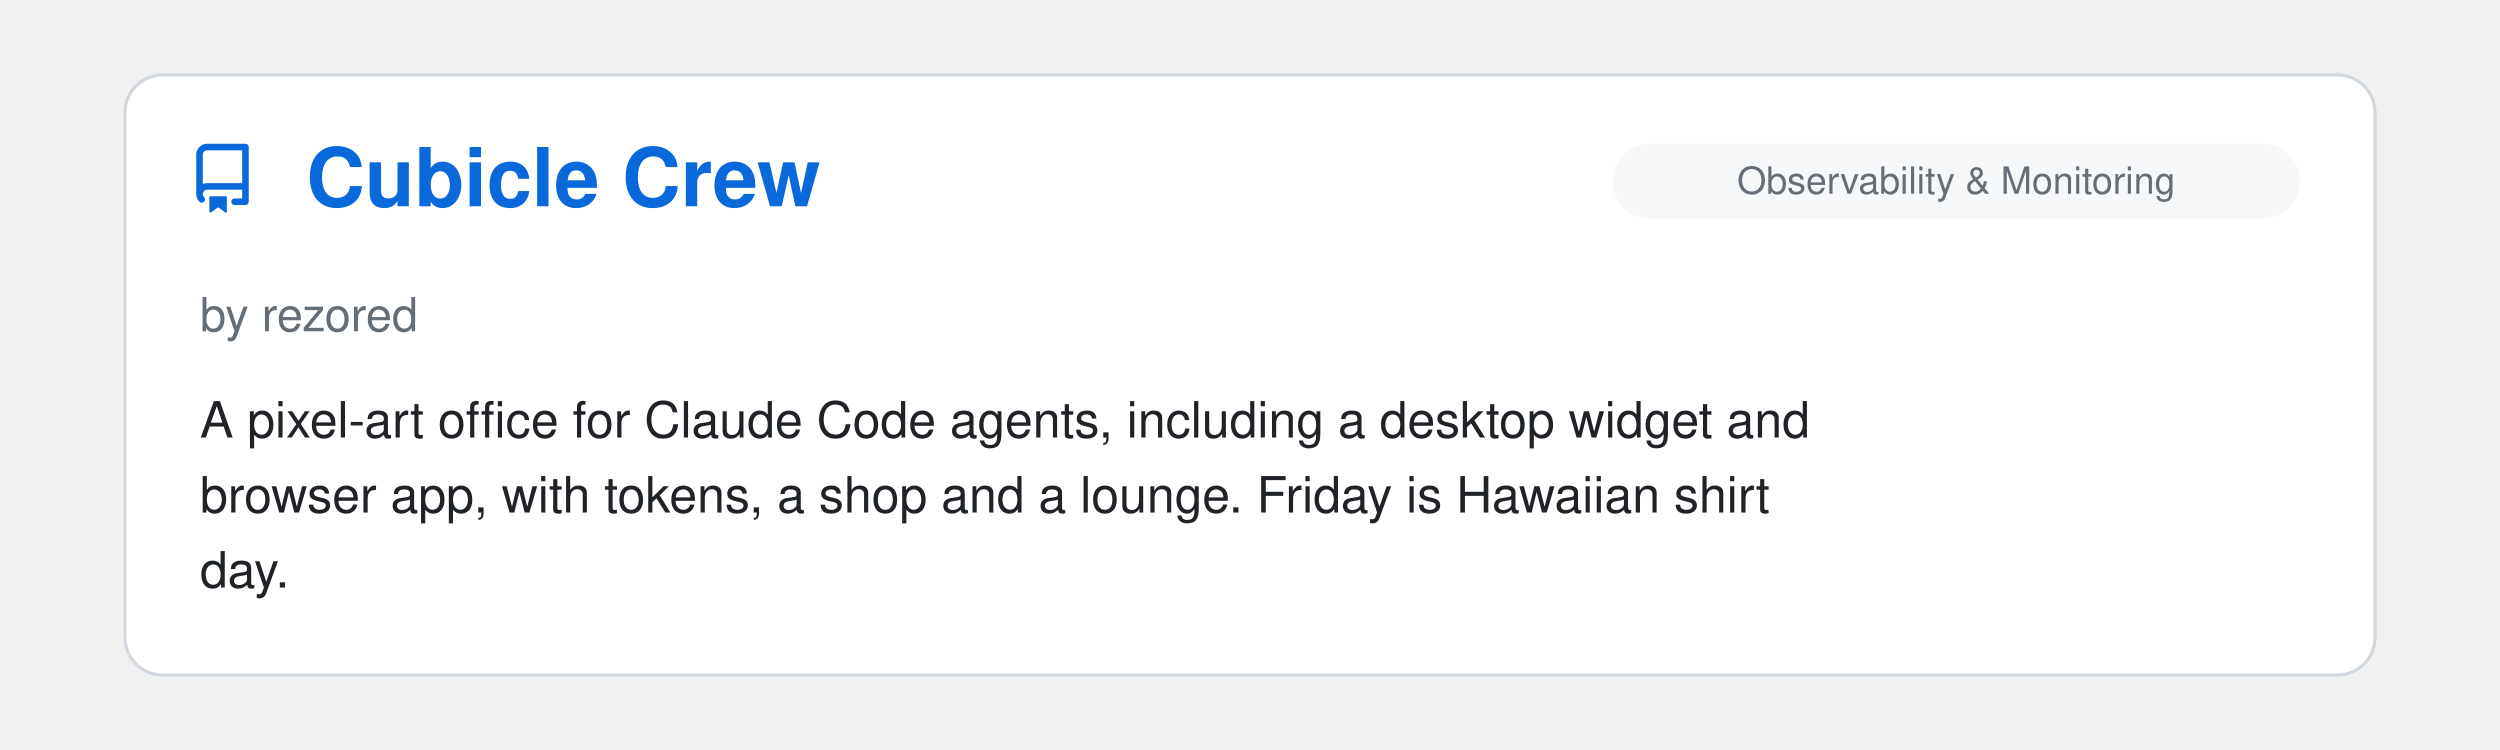
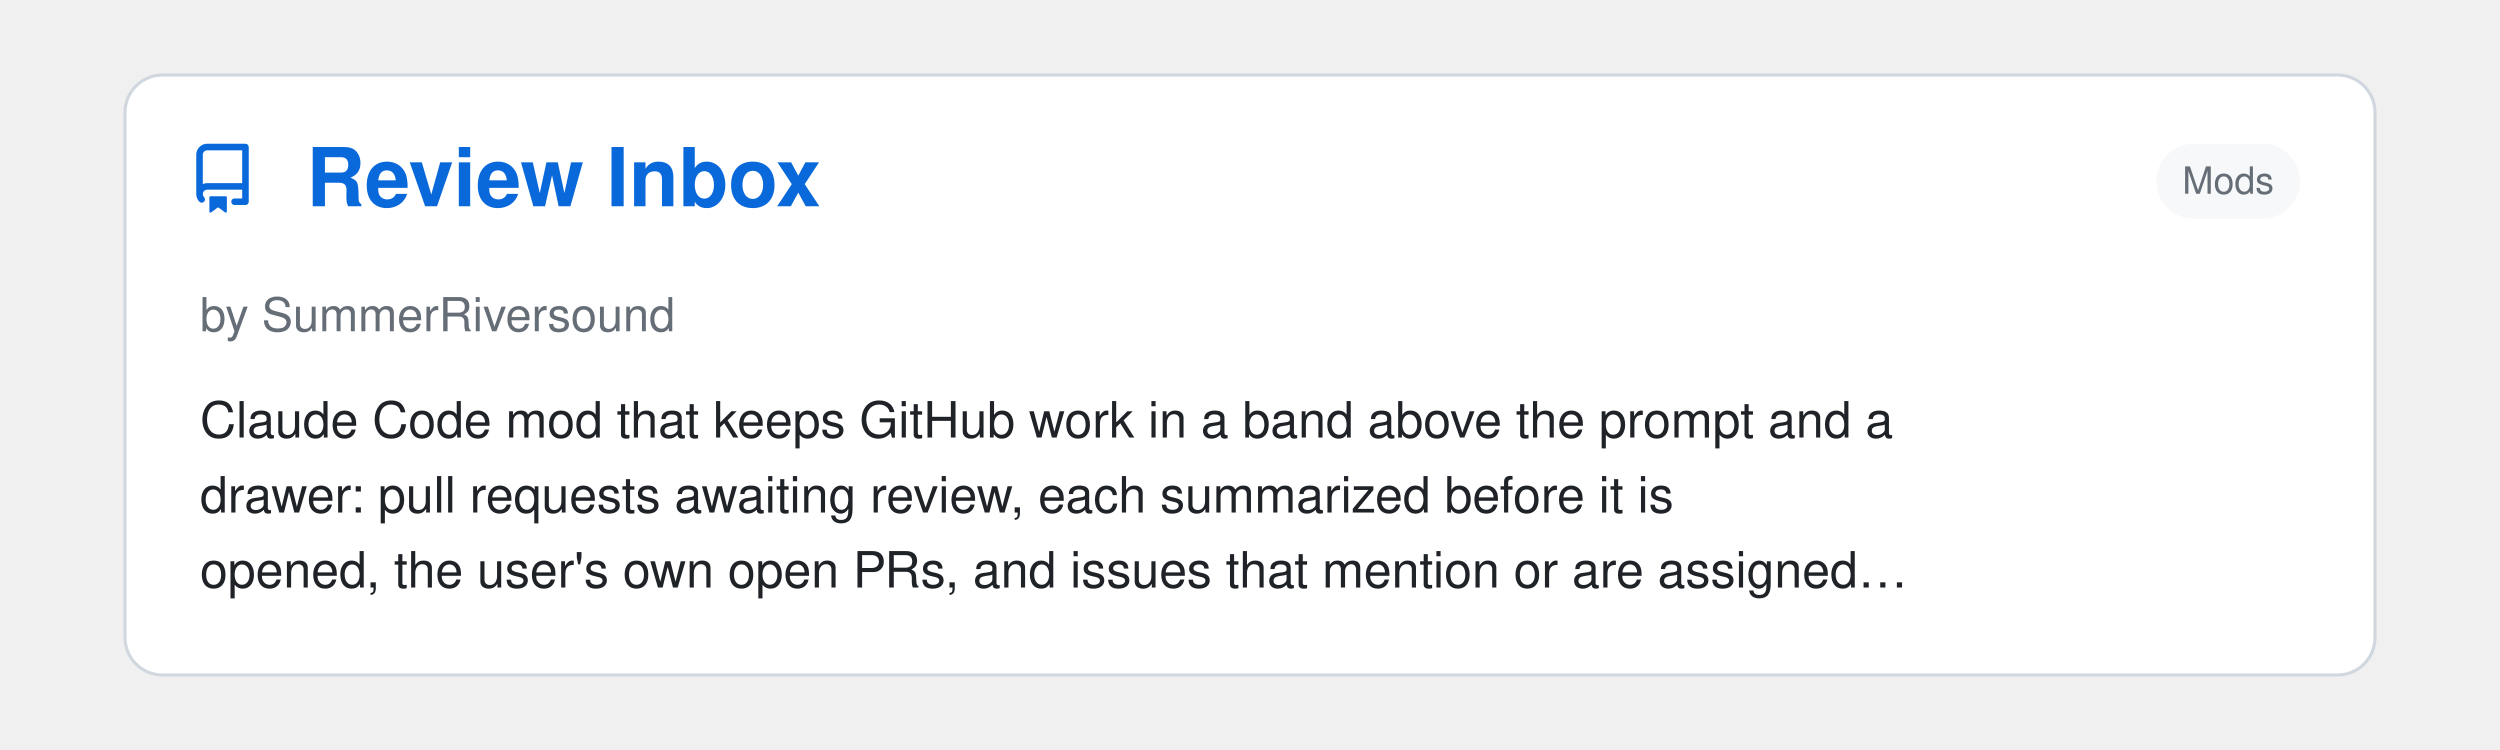
<svg xmlns="http://www.w3.org/2000/svg" viewBox="0 0 800 240" width="100%">
  <clipPath id="raClip">
    <rect x="0" y="0" width="800" height="240" />
  </clipPath>
  <g clip-path="url(#raClip)">
    <g id="raSlider">
      <animateTransform attributeName="transform" type="translate" calcMode="spline" values="0,0; 0,0; -800,0; -800,0; -1600,0; -1600,0; -2400,0; -2400,0; -3200,0; -3200,0; -4000,0; -4000,0; -4800,0" keyTimes="0; 0.15; 0.167; 0.317; 0.333; 0.483; 0.5; 0.65; 0.667; 0.817; 0.833; 0.983; 1" keySplines="0 0 1 1; 0.45 0 0.55 1; 0 0 1 1; 0.45 0 0.55 1; 0 0 1 1; 0.45 0 0.55 1; 0 0 1 1; 0.45 0 0.55 1; 0 0 1 1; 0.45 0 0.55 1; 0 0 1 1; 0.45 0 0.55 1" dur="39s" repeatCount="indefinite" />
      <g transform="translate(0, 0)">
        <rect x="40" y="24" width="720" height="192" rx="12" fill="#ffffff" stroke="#d0d7de" stroke-width="1" />
        <g transform="translate(60, 46) scale(1.4)" fill="#0969da">
          <path d="M2 2.5A2.5 2.5 0 0 1 4.5 0h8.75a.75.75 0 0 1 .75.75v12.5a.75.75 0 0 1-.75.75h-2.5a.75.75 0 0 1 0-1.5h1.75v-2h-8a1 1 0 0 0-.714 1.7.75.75 0 1 1-1.072 1.05A2.495 2.495 0 0 1 2 11.5Zm10.5-1h-8a1 1 0 0 0-1 1v6.708A2.486 2.486 0 0 1 4.5 9h8ZM5 12.25a.25.25 0 0 1 .25-.25h3.5a.25.25 0 0 1 .25.25v3.25a.25.25 0 0 1-.4.2l-1.45-1.087a.249.249 0 0 0-.3 0L5.4 15.7a.25.25 0 0 1-.4-.2Z" />
        </g>
+         <text x="98" y="66" font-family="-apple-system, BlinkMacSystemFont, 'Segoe UI', Helvetica, Arial, sans-serif" font-size="26" font-weight="700" fill="#0969da">Review Inbox</text>
+         <rect x="690" y="46" width="46" height="24" rx="12" fill="#f6f8fa" />
+         <text x="713.0" y="62" text-anchor="middle" font-family="-apple-system, BlinkMacSystemFont, 'Segoe UI', Helvetica, Arial, sans-serif" font-size="12" fill="#656d76">Mods</text>
+         <text x="64" y="106" font-family="-apple-system, BlinkMacSystemFont, 'Segoe UI', Helvetica, Arial, sans-serif" font-size="15" fill="#656d76">by SummerRiversound</text>
+         <text x="64" y="140" font-family="-apple-system, BlinkMacSystemFont, 'Segoe UI', Helvetica, Arial, sans-serif" font-size="16" fill="#1f2328">Claude Code mod that keeps GitHub work in a band above the prompt and a</text>
+         <text x="64" y="164" font-family="-apple-system, BlinkMacSystemFont, 'Segoe UI', Helvetica, Arial, sans-serif" font-size="16" fill="#1f2328">drawer: pull requests awaiting review, each summarized before it is</text>
+         <text x="64" y="188" font-family="-apple-system, BlinkMacSystemFont, 'Segoe UI', Helvetica, Arial, sans-serif" font-size="16" fill="#1f2328">opened, the user's own open PRs, and issues that mention or are assigned…</text>
+       </g>
+       <g transform="translate(800, 0)">
+         <rect x="40" y="24" width="720" height="192" rx="12" fill="#ffffff" stroke="#d0d7de" stroke-width="1" />
+         <g transform="translate(60, 46) scale(1.4)" fill="#0969da">
+           <path d="M2 2.5A2.5 2.5 0 0 1 4.5 0h8.75a.75.75 0 0 1 .75.75v12.5a.75.75 0 0 1-.75.75h-2.5a.75.75 0 0 1 0-1.5h1.75v-2h-8a1 1 0 0 0-.714 1.7.75.75 0 1 1-1.072 1.05A2.495 2.495 0 0 1 2 11.5Zm10.5-1h-8a1 1 0 0 0-1 1v6.708A2.486 2.486 0 0 1 4.5 9h8ZM5 12.25a.25.25 0 0 1 .25-.25h3.5a.25.25 0 0 1 .25.25v3.25a.25.25 0 0 1-.4.2l-1.45-1.087a.249.249 0 0 0-.3 0L5.4 15.7a.25.25 0 0 1-.4-.2Z" />
+         </g>
+         <text x="98" y="66" font-family="-apple-system, BlinkMacSystemFont, 'Segoe UI', Helvetica, Arial, sans-serif" font-size="26" font-weight="700" fill="#0969da">Molecular Animation</text>
+         <rect x="620" y="46" width="116" height="24" rx="12" fill="#f6f8fa" />
+         <text x="678.0" y="62" text-anchor="middle" font-family="-apple-system, BlinkMacSystemFont, 'Segoe UI', Helvetica, Arial, sans-serif" font-size="12" fill="#656d76">Creative Media</text>
+         <text x="64" y="106" font-family="-apple-system, BlinkMacSystemFont, 'Segoe UI', Helvetica, Arial, sans-serif" font-size="15" fill="#656d76">by Yangyi Liu</text>
+         <text x="64" y="140" font-family="-apple-system, BlinkMacSystemFont, 'Segoe UI', Helvetica, Arial, sans-serif" font-size="16" fill="#1f2328">A new-film skill, agent guide (AGENTS.md) and Python framework with which</text>
+         <text x="64" y="164" font-family="-apple-system, BlinkMacSystemFont, 'Segoe UI', Helvetica, Arial, sans-serif" font-size="16" fill="#1f2328">Claude Code drives Blender over MCP to turn a scientific brief and PDB or</text>
+         <text x="64" y="188" font-family="-apple-system, BlinkMacSystemFont, 'Segoe UI', Helvetica, Arial, sans-serif" font-size="16" fill="#1f2328">AlphaFold structures into a molecular animation film. The agent checks the…</text>
+       </g>
+       <g transform="translate(1600, 0)">
+         <rect x="40" y="24" width="720" height="192" rx="12" fill="#ffffff" stroke="#d0d7de" stroke-width="1" />
+         <g transform="translate(60, 46) scale(1.4)" fill="#0969da">
+           <path d="M2 2.5A2.5 2.5 0 0 1 4.5 0h8.75a.75.75 0 0 1 .75.75v12.5a.75.75 0 0 1-.75.75h-2.5a.75.75 0 0 1 0-1.5h1.75v-2h-8a1 1 0 0 0-.714 1.7.75.75 0 1 1-1.072 1.05A2.495 2.495 0 0 1 2 11.5Zm10.5-1h-8a1 1 0 0 0-1 1v6.708A2.486 2.486 0 0 1 4.5 9h8ZM5 12.25a.25.25 0 0 1 .25-.25h3.5a.25.25 0 0 1 .25.25v3.25a.25.25 0 0 1-.4.2l-1.45-1.087a.249.249 0 0 0-.3 0L5.4 15.7a.25.25 0 0 1-.4-.2Z" />
+         </g>
        <text x="98" y="66" font-family="-apple-system, BlinkMacSystemFont, 'Segoe UI', Helvetica, Arial, sans-serif" font-size="26" font-weight="700" fill="#0969da">Cubicle Crew</text>
        <rect x="516" y="46" width="220" height="24" rx="12" fill="#f6f8fa" />
        <text x="626.0" y="62" text-anchor="middle" font-family="-apple-system, BlinkMacSystemFont, 'Segoe UI', Helvetica, Arial, sans-serif" font-size="12" fill="#656d76">Observability &amp; Monitoring</text>
        <text x="64" y="106" font-family="-apple-system, BlinkMacSystemFont, 'Segoe UI', Helvetica, Arial, sans-serif" font-size="15" fill="#656d76">by rezored</text>
        <text x="64" y="140" font-family="-apple-system, BlinkMacSystemFont, 'Segoe UI', Helvetica, Arial, sans-serif" font-size="16" fill="#1f2328">A pixel-art office for Claude Code agents, including a desktop widget and</text>
        <text x="64" y="164" font-family="-apple-system, BlinkMacSystemFont, 'Segoe UI', Helvetica, Arial, sans-serif" font-size="16" fill="#1f2328">browser app, with tokens, a shop and a lounge. Friday is Hawaiian shirt</text>
        <text x="64" y="188" font-family="-apple-system, BlinkMacSystemFont, 'Segoe UI', Helvetica, Arial, sans-serif" font-size="16" fill="#1f2328">day.</text>
      </g>
-       <g transform="translate(800, 0)">
+       <g transform="translate(2400, 0)">
        <rect x="40" y="24" width="720" height="192" rx="12" fill="#ffffff" stroke="#d0d7de" stroke-width="1" />
        <g transform="translate(60, 46) scale(1.4)" fill="#0969da">
          <path d="M2 2.5A2.5 2.5 0 0 1 4.5 0h8.75a.75.75 0 0 1 .75.75v12.5a.75.75 0 0 1-.75.75h-2.5a.75.75 0 0 1 0-1.5h1.75v-2h-8a1 1 0 0 0-.714 1.7.75.75 0 1 1-1.072 1.05A2.495 2.495 0 0 1 2 11.5Zm10.5-1h-8a1 1 0 0 0-1 1v6.708A2.486 2.486 0 0 1 4.5 9h8ZM5 12.25a.25.25 0 0 1 .25-.25h3.5a.25.25 0 0 1 .25.25v3.25a.25.25 0 0 1-.4.2l-1.45-1.087a.249.249 0 0 0-.3 0L5.4 15.7a.25.25 0 0 1-.4-.2Z" />
        </g>
        <text x="98" y="66" font-family="-apple-system, BlinkMacSystemFont, 'Segoe UI', Helvetica, Arial, sans-serif" font-size="26" font-weight="700" fill="#0969da">prismantis</text>
        <rect x="690" y="46" width="46" height="24" rx="12" fill="#f6f8fa" />
        <text x="713.0" y="62" text-anchor="middle" font-family="-apple-system, BlinkMacSystemFont, 'Segoe UI', Helvetica, Arial, sans-serif" font-size="12" fill="#656d76">Mods</text>
        <text x="64" y="106" font-family="-apple-system, BlinkMacSystemFont, 'Segoe UI', Helvetica, Arial, sans-serif" font-size="15" fill="#656d76">by Nahum Litvin</text>
        <text x="64" y="140" font-family="-apple-system, BlinkMacSystemFont, 'Segoe UI', Helvetica, Arial, sans-serif" font-size="16" fill="#1f2328">Colorful, themeable Claude Code replies: tables, code, diagrams, charts</text>
        <text x="64" y="164" font-family="-apple-system, BlinkMacSystemFont, 'Segoe UI', Helvetica, Arial, sans-serif" font-size="16" fill="#1f2328">and tool rows in over a dozen themes. Enhances mod development experience.</text>
      </g>
-       <g transform="translate(1600, 0)">
+       <g transform="translate(3200, 0)">
        <rect x="40" y="24" width="720" height="192" rx="12" fill="#ffffff" stroke="#d0d7de" stroke-width="1" />
        <g transform="translate(60, 46) scale(1.4)" fill="#0969da">
          <path d="M2 2.5A2.5 2.5 0 0 1 4.5 0h8.75a.75.75 0 0 1 .75.75v12.5a.75.75 0 0 1-.75.75h-2.5a.75.75 0 0 1 0-1.5h1.75v-2h-8a1 1 0 0 0-.714 1.7.75.75 0 1 1-1.072 1.05A2.495 2.495 0 0 1 2 11.5Zm10.5-1h-8a1 1 0 0 0-1 1v6.708A2.486 2.486 0 0 1 4.5 9h8ZM5 12.25a.25.25 0 0 1 .25-.25h3.5a.25.25 0 0 1 .25.25v3.25a.25.25 0 0 1-.4.2l-1.45-1.087a.249.249 0 0 0-.3 0L5.4 15.7a.25.25 0 0 1-.4-.2Z" />
        </g>
        <text x="98" y="66" font-family="-apple-system, BlinkMacSystemFont, 'Segoe UI', Helvetica, Arial, sans-serif" font-size="26" font-weight="700" fill="#0969da">geoai-skills</text>
        <rect x="516" y="46" width="220" height="24" rx="12" fill="#f6f8fa" />
        <text x="626.0" y="62" text-anchor="middle" font-family="-apple-system, BlinkMacSystemFont, 'Segoe UI', Helvetica, Arial, sans-serif" font-size="12" fill="#656d76">Research &amp; Scientific Inquiry</text>
        <text x="64" y="106" font-family="-apple-system, BlinkMacSystemFont, 'Segoe UI', Helvetica, Arial, sans-serif" font-size="15" fill="#656d76">by muend</text>
        <text x="64" y="140" font-family="-apple-system, BlinkMacSystemFont, 'Segoe UI', Helvetica, Arial, sans-serif" font-size="16" fill="#1f2328">Skills for geospatial analysis that require coordinate-system, spatial-</text>
        <text x="64" y="164" font-family="-apple-system, BlinkMacSystemFont, 'Segoe UI', Helvetica, Arial, sans-serif" font-size="16" fill="#1f2328">validation and comparability checks before a result is reported, and</text>
        <text x="64" y="188" font-family="-apple-system, BlinkMacSystemFont, 'Segoe UI', Helvetica, Arial, sans-serif" font-size="16" fill="#1f2328">narrow or refuse a claim the data cannot support. Ships a paired…</text>
      </g>
-       <g transform="translate(2400, 0)">
+       <g transform="translate(4000, 0)">
        <rect x="40" y="24" width="720" height="192" rx="12" fill="#ffffff" stroke="#d0d7de" stroke-width="1" />
        <g transform="translate(60, 46) scale(1.4)" fill="#0969da">
          <path d="M2 2.5A2.5 2.5 0 0 1 4.5 0h8.75a.75.75 0 0 1 .75.75v12.5a.75.75 0 0 1-.75.75h-2.5a.75.75 0 0 1 0-1.5h1.75v-2h-8a1 1 0 0 0-.714 1.7.75.75 0 1 1-1.072 1.05A2.495 2.495 0 0 1 2 11.5Zm10.5-1h-8a1 1 0 0 0-1 1v6.708A2.486 2.486 0 0 1 4.5 9h8ZM5 12.25a.25.25 0 0 1 .25-.25h3.5a.25.25 0 0 1 .25.25v3.25a.25.25 0 0 1-.4.2l-1.45-1.087a.249.249 0 0 0-.3 0L5.4 15.7a.25.25 0 0 1-.4-.2Z" />
        </g>
        <text x="98" y="66" font-family="-apple-system, BlinkMacSystemFont, 'Segoe UI', Helvetica, Arial, sans-serif" font-size="26" font-weight="700" fill="#0969da">i18next-localization</text>
        <rect x="592" y="46" width="144" height="24" rx="12" fill="#f6f8fa" />
        <text x="664.0" y="62" text-anchor="middle" font-family="-apple-system, BlinkMacSystemFont, 'Segoe UI', Helvetica, Arial, sans-serif" font-size="12" fill="#656d76">Design &amp; UI/UX</text>
        <text x="64" y="106" font-family="-apple-system, BlinkMacSystemFont, 'Segoe UI', Helvetica, Arial, sans-serif" font-size="15" fill="#656d76">by i18next</text>
        <text x="64" y="140" font-family="-apple-system, BlinkMacSystemFont, 'Segoe UI', Helvetica, Arial, sans-serif" font-size="16" fill="#1f2328">Agent [Skill](https://github.com/i18next/i18next-</text>
        <text x="64" y="164" font-family="-apple-system, BlinkMacSystemFont, 'Segoe UI', Helvetica, Arial, sans-serif" font-size="16" fill="#1f2328">cli/tree/main/skills/i18next-localization) that takes an app from</text>
        <text x="64" y="188" font-family="-apple-system, BlinkMacSystemFont, 'Segoe UI', Helvetica, Arial, sans-serif" font-size="16" fill="#1f2328">hardcoded strings to a localized one with i18next: stack detection…</text>
      </g>
-       <g transform="translate(3200, 0)">
-         <rect x="40" y="24" width="720" height="192" rx="12" fill="#ffffff" stroke="#d0d7de" stroke-width="1" />
-         <g transform="translate(60, 46) scale(1.4)" fill="#0969da">
-           <path d="M2 2.5A2.5 2.5 0 0 1 4.5 0h8.75a.75.75 0 0 1 .75.75v12.5a.75.75 0 0 1-.75.75h-2.5a.75.75 0 0 1 0-1.5h1.75v-2h-8a1 1 0 0 0-.714 1.7.75.75 0 1 1-1.072 1.05A2.495 2.495 0 0 1 2 11.5Zm10.5-1h-8a1 1 0 0 0-1 1v6.708A2.486 2.486 0 0 1 4.5 9h8ZM5 12.25a.25.25 0 0 1 .25-.25h3.5a.25.25 0 0 1 .25.25v3.25a.25.25 0 0 1-.4.2l-1.45-1.087a.249.249 0 0 0-.3 0L5.4 15.7a.25.25 0 0 1-.4-.2Z" />
-         </g>
-         <text x="98" y="66" font-family="-apple-system, BlinkMacSystemFont, 'Segoe UI', Helvetica, Arial, sans-serif" font-size="26" font-weight="700" fill="#0969da">Mycelium</text>
-         <rect x="585" y="46" width="151" height="24" rx="12" fill="#f6f8fa" />
-         <text x="660.5" y="62" text-anchor="middle" font-family="-apple-system, BlinkMacSystemFont, 'Segoe UI', Helvetica, Arial, sans-serif" font-size="12" fill="#656d76">Agent Orchestration</text>
-         <text x="64" y="106" font-family="-apple-system, BlinkMacSystemFont, 'Segoe UI', Helvetica, Arial, sans-serif" font-size="15" fill="#656d76">by Håvard Bartnes</text>
-         <text x="64" y="140" font-family="-apple-system, BlinkMacSystemFont, 'Segoe UI', Helvetica, Arial, sans-serif" font-size="16" fill="#1f2328">A plugin that holds the agent back from writing code until the builder has</text>
-         <text x="64" y="164" font-family="-apple-system, BlinkMacSystemFont, 'Segoe UI', Helvetica, Arial, sans-serif" font-size="16" fill="#1f2328">answered four questions in the repo: what the problem is, who has it, what</text>
-         <text x="64" y="188" font-family="-apple-system, BlinkMacSystemFont, 'Segoe UI', Helvetica, Arial, sans-serif" font-size="16" fill="#1f2328">is assumed, and what would show it to be wrong. The answers live in the…</text>
-       </g>
-       <g transform="translate(4000, 0)">
-         <rect x="40" y="24" width="720" height="192" rx="12" fill="#ffffff" stroke="#d0d7de" stroke-width="1" />
-         <g transform="translate(60, 46) scale(1.4)" fill="#0969da">
-           <path d="M2 2.5A2.5 2.5 0 0 1 4.5 0h8.75a.75.75 0 0 1 .75.75v12.5a.75.75 0 0 1-.75.75h-2.5a.75.75 0 0 1 0-1.5h1.75v-2h-8a1 1 0 0 0-.714 1.7.75.75 0 1 1-1.072 1.05A2.495 2.495 0 0 1 2 11.5Zm10.5-1h-8a1 1 0 0 0-1 1v6.708A2.486 2.486 0 0 1 4.5 9h8ZM5 12.25a.25.25 0 0 1 .25-.25h3.5a.25.25 0 0 1 .25.25v3.25a.25.25 0 0 1-.4.2l-1.45-1.087a.249.249 0 0 0-.3 0L5.4 15.7a.25.25 0 0 1-.4-.2Z" />
-         </g>
-         <text x="98" y="66" font-family="-apple-system, BlinkMacSystemFont, 'Segoe UI', Helvetica, Arial, sans-serif" font-size="26" font-weight="700" fill="#0969da">funes</text>
-         <rect x="516" y="46" width="220" height="24" rx="12" fill="#f6f8fa" />
-         <text x="626.0" y="62" text-anchor="middle" font-family="-apple-system, BlinkMacSystemFont, 'Segoe UI', Helvetica, Arial, sans-serif" font-size="12" fill="#656d76">Memory &amp; Context Persistence</text>
-         <text x="64" y="106" font-family="-apple-system, BlinkMacSystemFont, 'Segoe UI', Helvetica, Arial, sans-serif" font-size="15" fill="#656d76">by David Corvoysier</text>
-         <text x="64" y="140" font-family="-apple-system, BlinkMacSystemFont, 'Segoe UI', Helvetica, Arial, sans-serif" font-size="16" fill="#1f2328">Durable cross-agent memory for Claude Code, Codex, pi, and Hermes. Your</text>
-         <text x="64" y="164" font-family="-apple-system, BlinkMacSystemFont, 'Segoe UI', Helvetica, Arial, sans-serif" font-size="16" fill="#1f2328">memory is a Hugging Face dataset you own: recall it from any machine or</text>
-         <text x="64" y="188" font-family="-apple-system, BlinkMacSystemFont, 'Segoe UI', Helvetica, Arial, sans-serif" font-size="16" fill="#1f2328">share it with your team. Single binary, local index, pinned local…</text>
-       </g>
      <g transform="translate(4800, 0)">
        <rect x="40" y="24" width="720" height="192" rx="12" fill="#ffffff" stroke="#d0d7de" stroke-width="1" />
        <g transform="translate(60, 46) scale(1.4)" fill="#0969da">
          <path d="M2 2.5A2.5 2.5 0 0 1 4.5 0h8.75a.75.75 0 0 1 .75.75v12.5a.75.75 0 0 1-.75.75h-2.5a.75.75 0 0 1 0-1.5h1.75v-2h-8a1 1 0 0 0-.714 1.7.75.75 0 1 1-1.072 1.05A2.495 2.495 0 0 1 2 11.5Zm10.5-1h-8a1 1 0 0 0-1 1v6.708A2.486 2.486 0 0 1 4.5 9h8ZM5 12.25a.25.25 0 0 1 .25-.25h3.5a.25.25 0 0 1 .25.25v3.25a.25.25 0 0 1-.4.2l-1.45-1.087a.249.249 0 0 0-.3 0L5.4 15.7a.25.25 0 0 1-.4-.2Z" />
        </g>
-         <text x="98" y="66" font-family="-apple-system, BlinkMacSystemFont, 'Segoe UI', Helvetica, Arial, sans-serif" font-size="26" font-weight="700" fill="#0969da">Cubicle Crew</text>
-         <rect x="516" y="46" width="220" height="24" rx="12" fill="#f6f8fa" />
-         <text x="626.0" y="62" text-anchor="middle" font-family="-apple-system, BlinkMacSystemFont, 'Segoe UI', Helvetica, Arial, sans-serif" font-size="12" fill="#656d76">Observability &amp; Monitoring</text>
-         <text x="64" y="106" font-family="-apple-system, BlinkMacSystemFont, 'Segoe UI', Helvetica, Arial, sans-serif" font-size="15" fill="#656d76">by rezored</text>
-         <text x="64" y="140" font-family="-apple-system, BlinkMacSystemFont, 'Segoe UI', Helvetica, Arial, sans-serif" font-size="16" fill="#1f2328">A pixel-art office for Claude Code agents, including a desktop widget and</text>
-         <text x="64" y="164" font-family="-apple-system, BlinkMacSystemFont, 'Segoe UI', Helvetica, Arial, sans-serif" font-size="16" fill="#1f2328">browser app, with tokens, a shop and a lounge. Friday is Hawaiian shirt</text>
-         <text x="64" y="188" font-family="-apple-system, BlinkMacSystemFont, 'Segoe UI', Helvetica, Arial, sans-serif" font-size="16" fill="#1f2328">day.</text>
+         <text x="98" y="66" font-family="-apple-system, BlinkMacSystemFont, 'Segoe UI', Helvetica, Arial, sans-serif" font-size="26" font-weight="700" fill="#0969da">Review Inbox</text>
+         <rect x="690" y="46" width="46" height="24" rx="12" fill="#f6f8fa" />
+         <text x="713.0" y="62" text-anchor="middle" font-family="-apple-system, BlinkMacSystemFont, 'Segoe UI', Helvetica, Arial, sans-serif" font-size="12" fill="#656d76">Mods</text>
+         <text x="64" y="106" font-family="-apple-system, BlinkMacSystemFont, 'Segoe UI', Helvetica, Arial, sans-serif" font-size="15" fill="#656d76">by SummerRiversound</text>
+         <text x="64" y="140" font-family="-apple-system, BlinkMacSystemFont, 'Segoe UI', Helvetica, Arial, sans-serif" font-size="16" fill="#1f2328">Claude Code mod that keeps GitHub work in a band above the prompt and a</text>
+         <text x="64" y="164" font-family="-apple-system, BlinkMacSystemFont, 'Segoe UI', Helvetica, Arial, sans-serif" font-size="16" fill="#1f2328">drawer: pull requests awaiting review, each summarized before it is</text>
+         <text x="64" y="188" font-family="-apple-system, BlinkMacSystemFont, 'Segoe UI', Helvetica, Arial, sans-serif" font-size="16" fill="#1f2328">opened, the user's own open PRs, and issues that mention or are assigned…</text>
      </g>
    </g>
  </g>
</svg>
